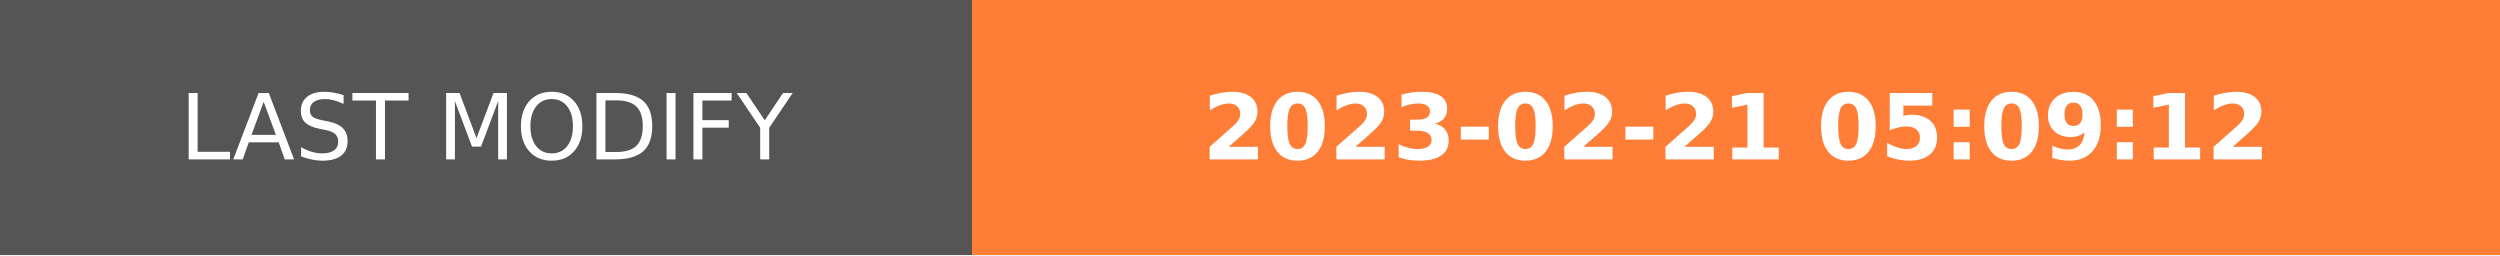
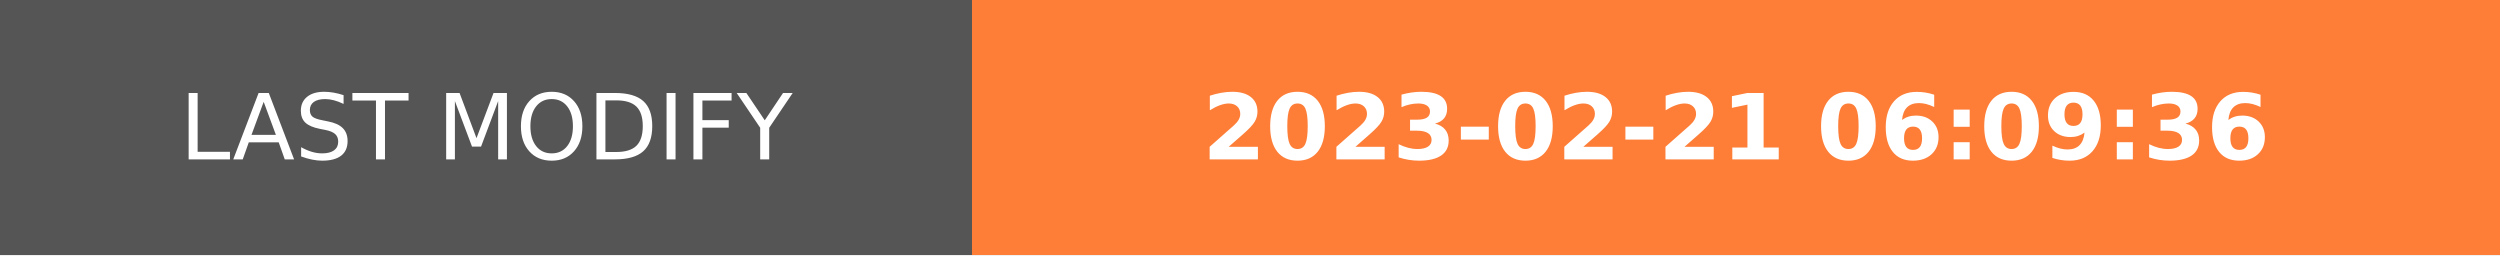
- <svg xmlns="http://www.w3.org/2000/svg" width="274.5" height="28" role="img" aria-label="LAST MODIFY: 2023-02-21 05:09:12">
+ <svg xmlns="http://www.w3.org/2000/svg" width="274.5" height="28" role="img" aria-label="LAST MODIFY: 2023-02-21 06:09:36">
  <g shape-rendering="crispEdges">
    <rect width="106.75" height="28" fill="#555" />
    <rect x="106.75" width="167.75" height="28" fill="#fe7d37" />
  </g>
  <g fill="#fff" text-anchor="middle" font-family="Verdana,Geneva,DejaVu Sans,sans-serif" text-rendering="geometricPrecision" font-size="100">
    <text transform="scale(.1)" x="533.75" y="175" textLength="827.5" fill="#fff">LAST MODIFY</text>
-     <text transform="scale(.1)" x="1906.25" y="175" textLength="1437.5" fill="#fff" font-weight="bold">2023-02-21 05:09:12</text>
+     <text transform="scale(.1)" x="1906.25" y="175" textLength="1437.5" fill="#fff" font-weight="bold">2023-02-21 06:09:36</text>
  </g>
</svg>
